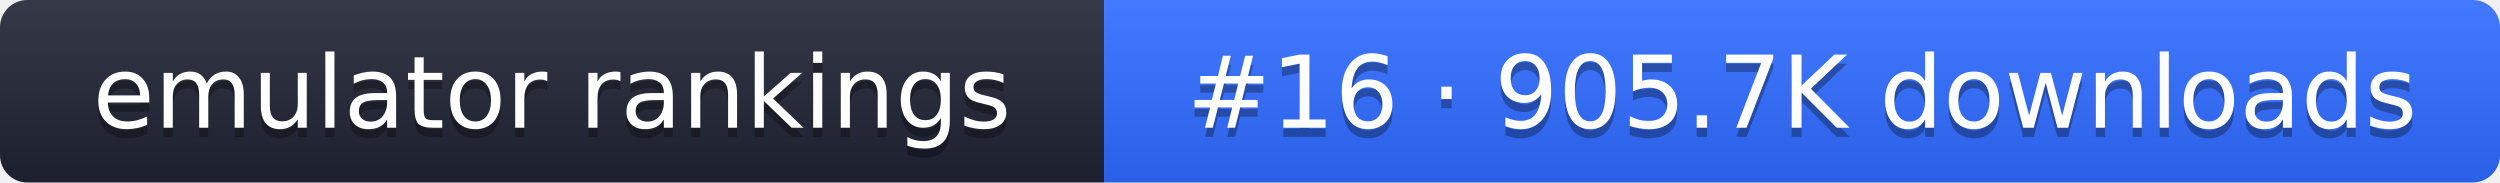
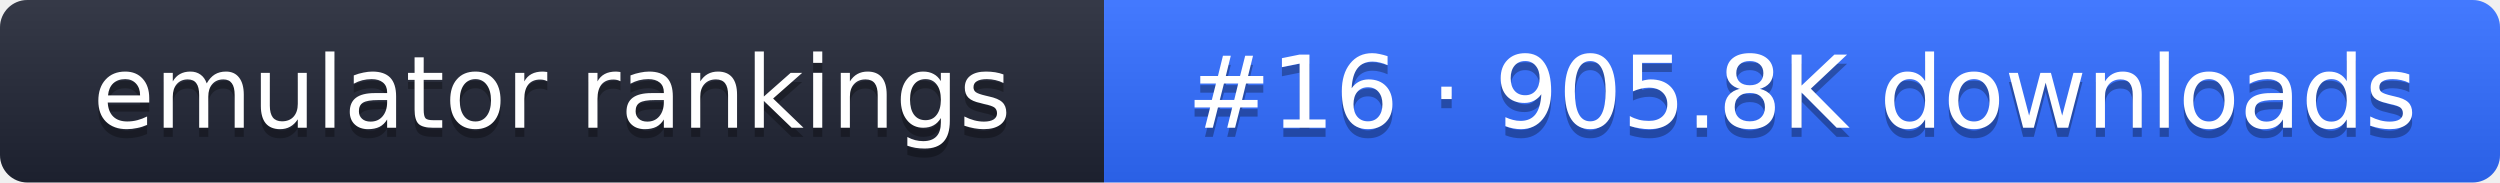
- <svg xmlns="http://www.w3.org/2000/svg" width="274" height="20" role="img" aria-label="emulator rankings: #16 · 905.7K downloads">
+ <svg xmlns="http://www.w3.org/2000/svg" width="274" height="20" role="img" aria-label="emulator rankings: #16 · 905.8K downloads">
  <linearGradient id="g" x2="0" y2="100%">
    <stop offset="0" stop-color="#fff" stop-opacity=".1" />
    <stop offset="1" stop-opacity=".1" />
  </linearGradient>
  <clipPath id="r">
    <rect width="274" height="20" rx="3" fill="#fff" />
  </clipPath>
  <g clip-path="url(#r)">
    <rect width="121" height="20" fill="#1f2433" />
    <rect x="121" width="153" height="20" fill="#2f6bff" />
    <rect width="274" height="20" fill="url(#g)" />
  </g>
  <g fill="#fff" text-anchor="middle" font-family="Verdana,DejaVu Sans,sans-serif" font-size="11">
    <text x="60.5" y="15" fill="#010101" fill-opacity=".3">emulator rankings</text>
    <text x="60.5" y="14">emulator rankings</text>
-     <text x="197.5" y="15" fill="#010101" fill-opacity=".3">#16 · 905.7K downloads</text>
-     <text x="197.5" y="14">#16 · 905.7K downloads</text>
+     <text x="197.5" y="15" fill="#010101" fill-opacity=".3">#16 · 905.8K downloads</text>
+     <text x="197.5" y="14">#16 · 905.8K downloads</text>
  </g>
</svg>
